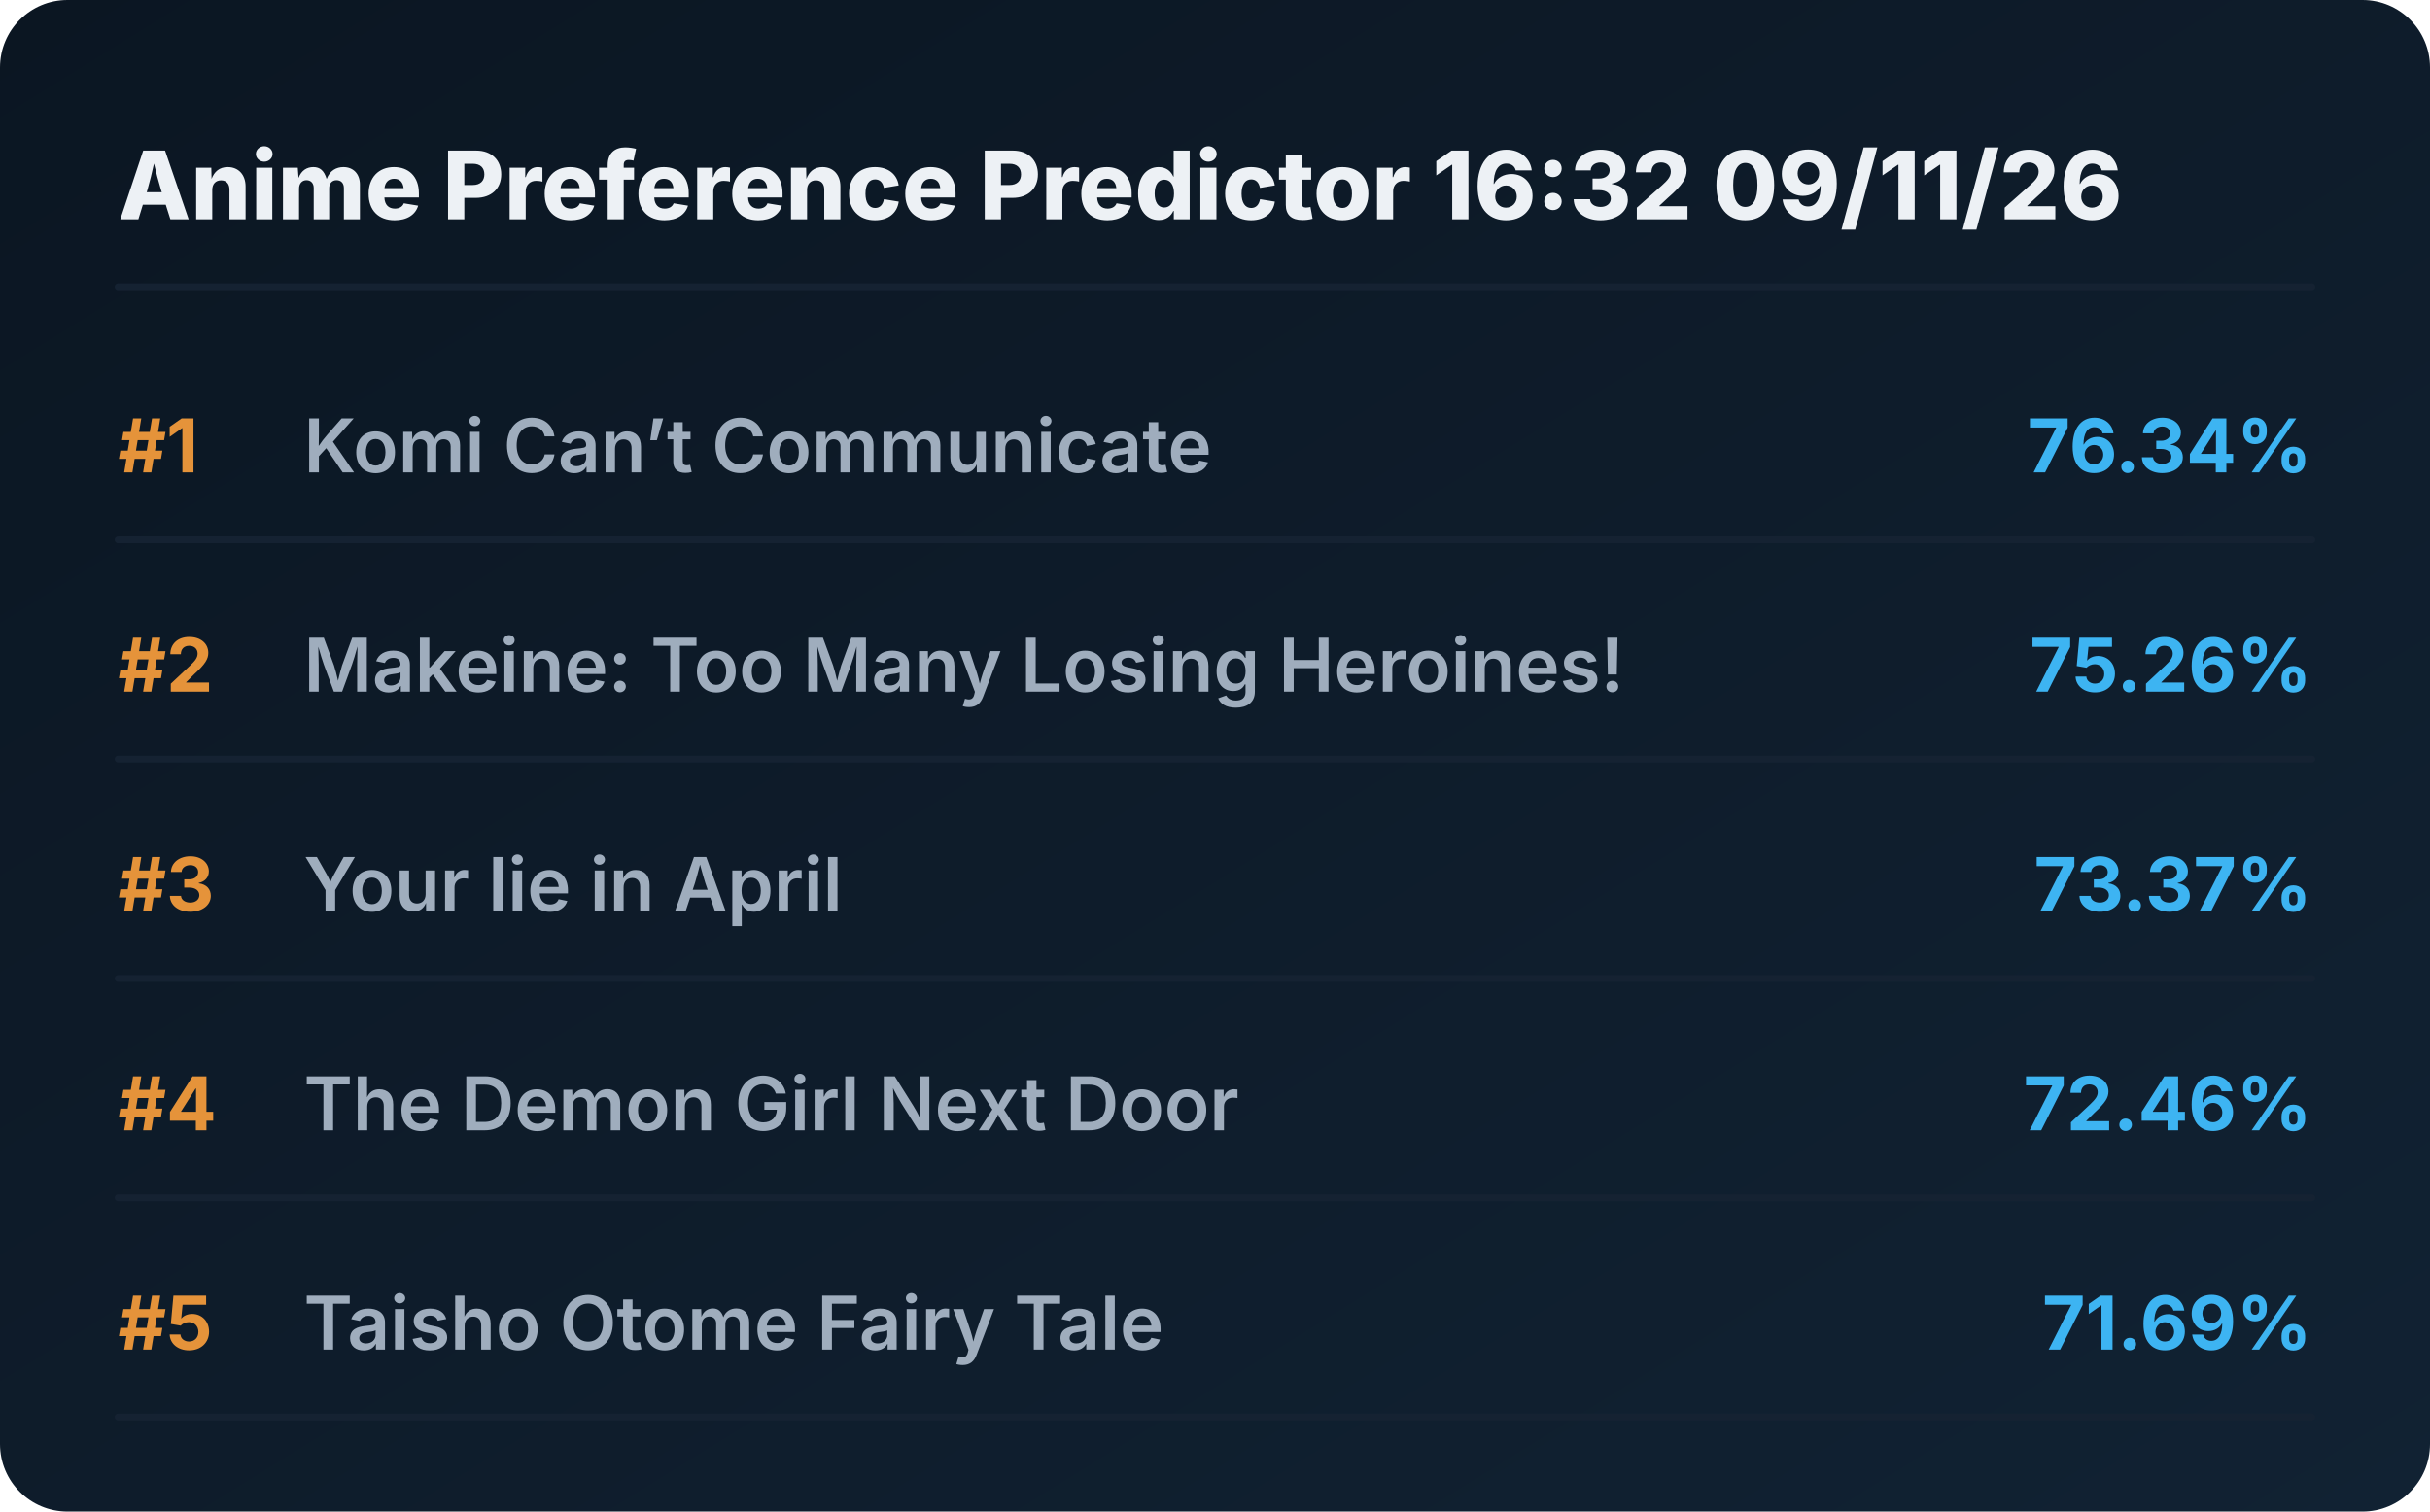
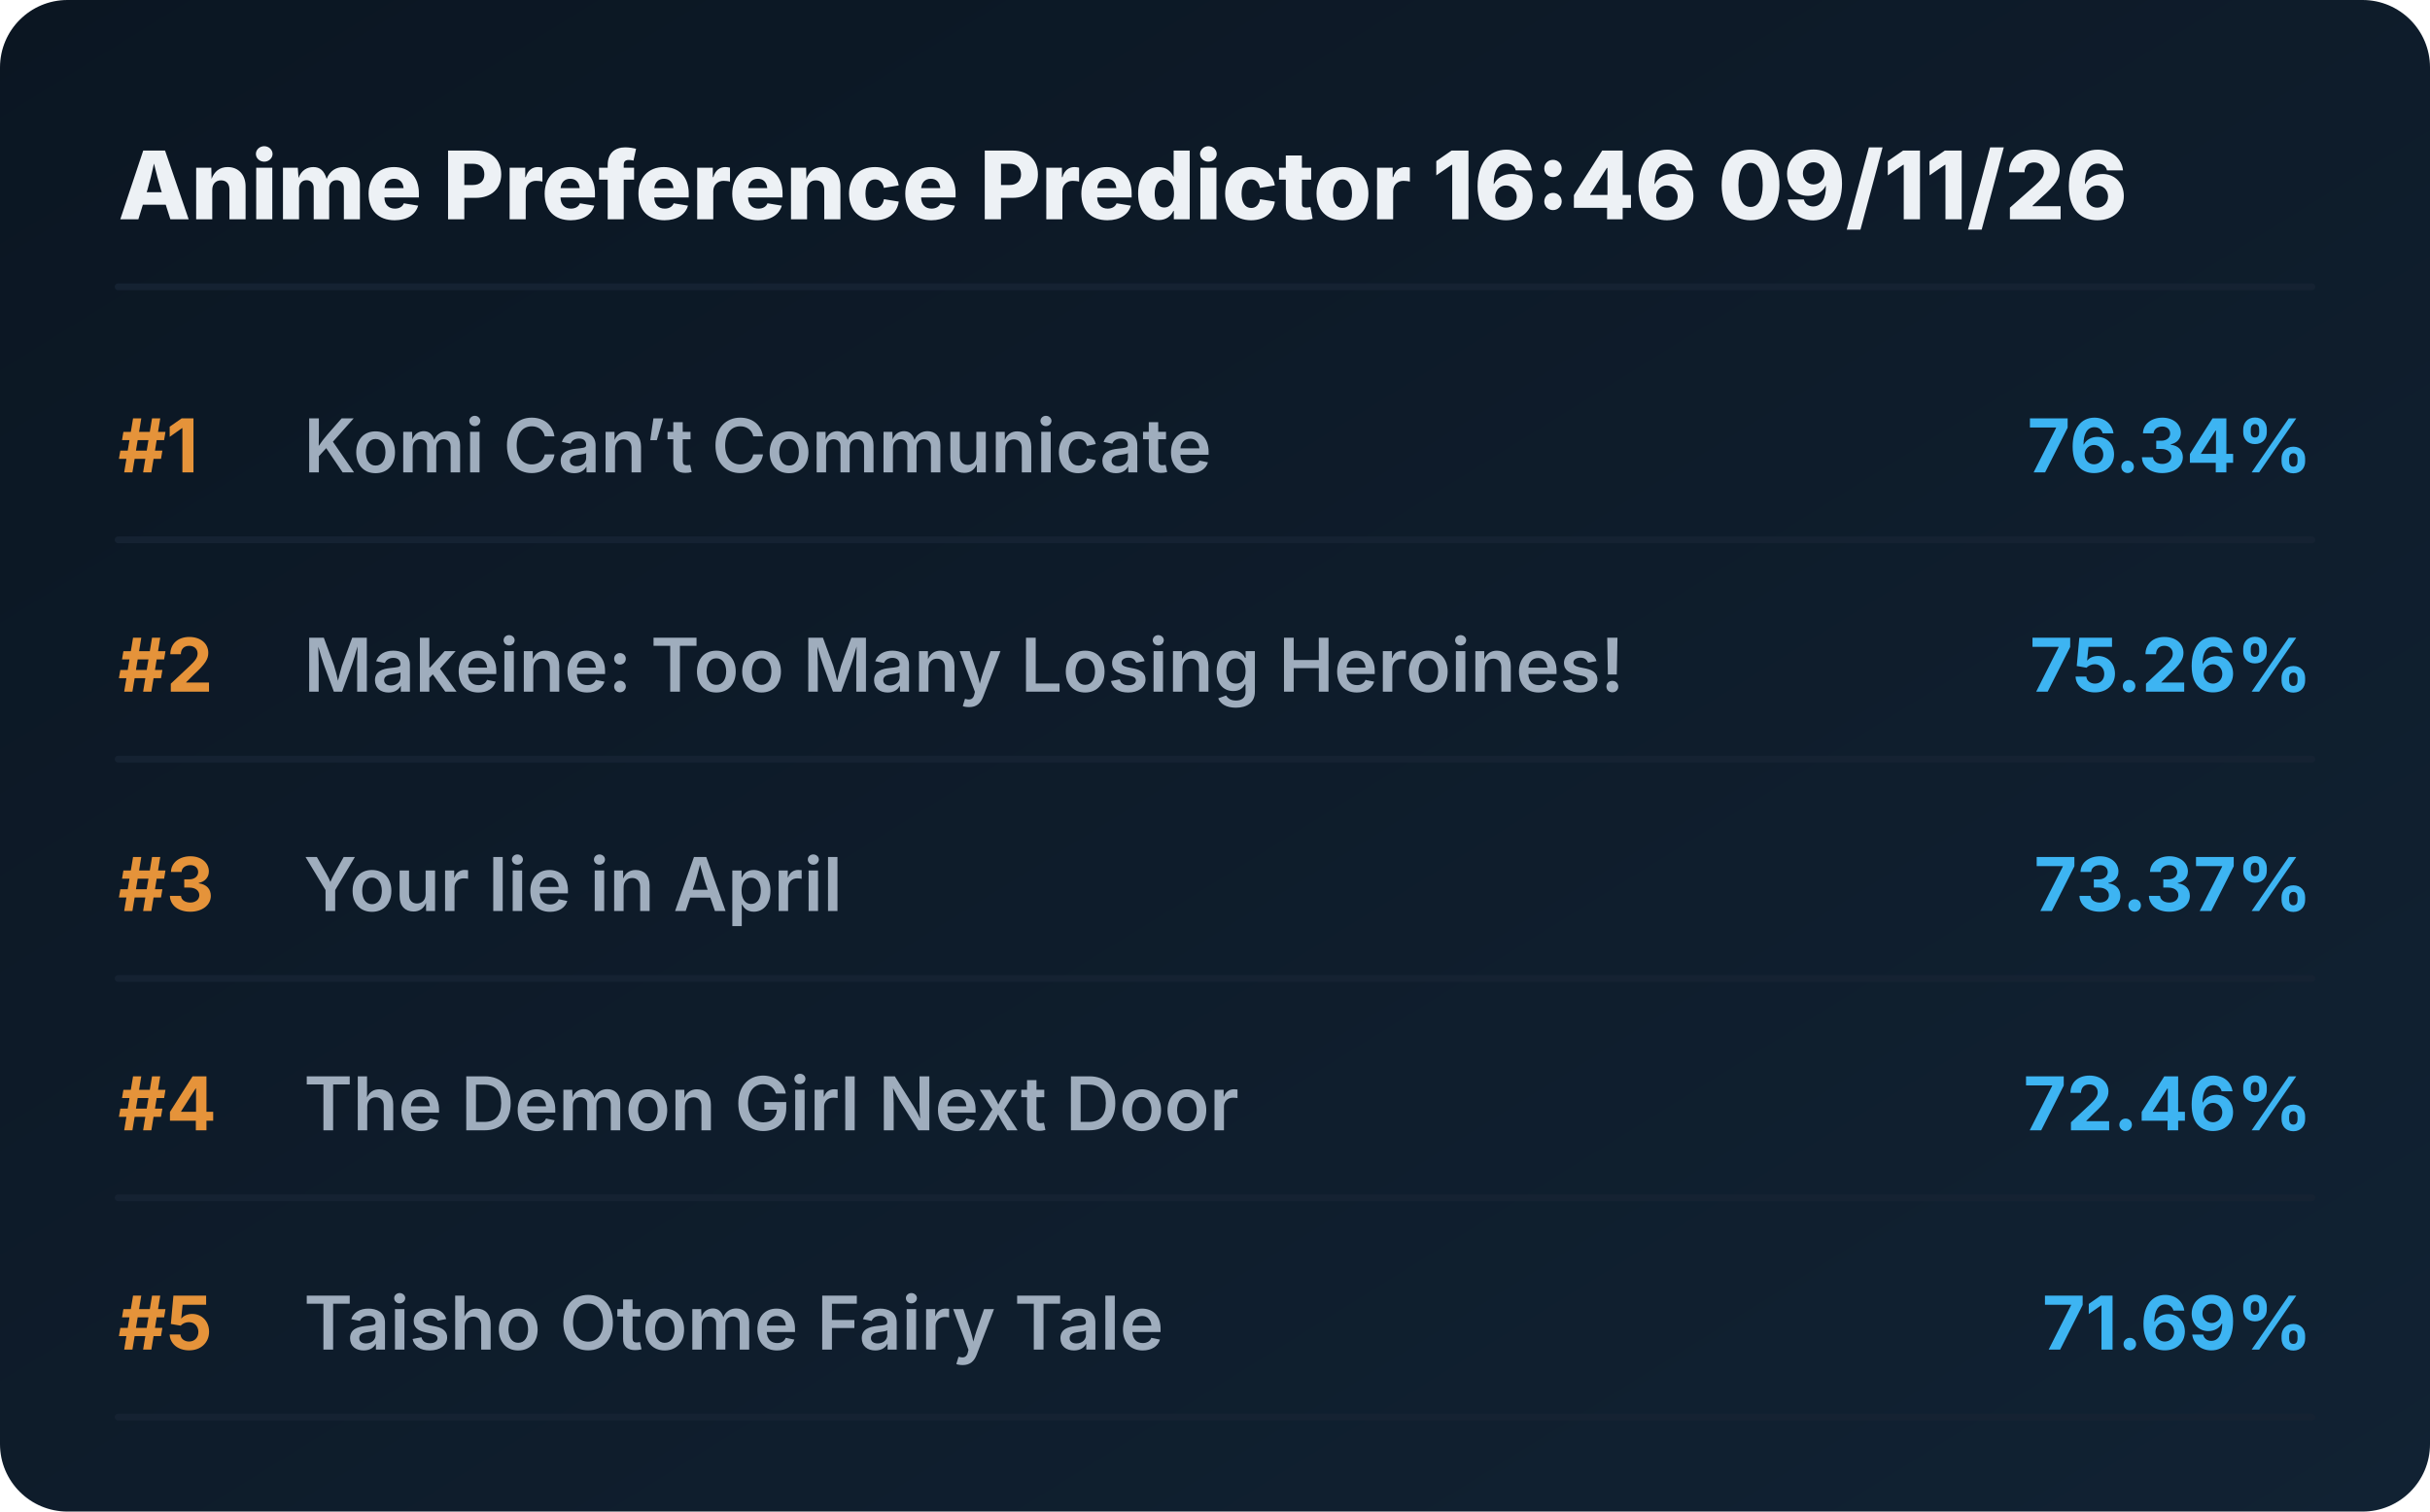
<svg xmlns="http://www.w3.org/2000/svg" viewBox="0 0 720 448" preserveAspectRatio="xMidYMid meet" style="width: 100%; height: auto; max-width: 720px;">
  <defs>
    <linearGradient id="boxGrad" x1="0%" y1="0%" x2="100%" y2="100%">
      <stop offset="0%" stop-color="#0b1622" />
      <stop offset="100%" stop-color="#112233" />
    </linearGradient>
    <clipPath id="titleClip">
      <rect x="90" y="0" width="510" height="100%" />
    </clipPath>
  </defs>
  <style>
    .bg { fill: url(#boxGrad); rx: 20px; }
    .header { font-family: 'Overpass', 'Inter', system-ui, sans-serif; font-weight: 800; font-size: 28px; fill: #edf1f5; }
    .rank { font-family: 'Overpass', 'Inter', system-ui, sans-serif; font-weight: 700; font-size: 22px; fill: #e5933a; }
    .title { font-family: 'Overpass', 'Inter', system-ui, sans-serif; font-weight: 600; font-size: 22px; fill: #9fadbd; }
    .score { font-family: 'Overpass', 'Inter', system-ui, sans-serif; font-weight: 700; font-size: 22px; fill: #3db4f2; }
    .line { stroke: #152232; stroke-width: 2; stroke-linecap: round; }
  </style>
  <rect class="bg" width="720" height="448" />
-   <text x="35" y="65" class="header">Anime Preference Predictor 16:32 09/11/26</text>
+   <text x="35" y="65" class="header">Anime Preference Predictor 16:46 09/11/26</text>
  <line x1="35" y1="85" x2="685" y2="85" class="line" />
  <g transform="translate(0, 0)">
    <text x="35" y="140" class="rank">#1</text>
    <text x="90" y="140" class="title">Komi Can’t Communicate</text>
    <text x="685" y="140" class="score" text-anchor="end">76.34%</text>
    <line x1="35" y1="160" x2="685" y2="160" class="line" />
  </g>
  <g transform="translate(0, 65)">
    <text x="35" y="140" class="rank">#2</text>
    <text x="90" y="140" class="title">Makeine: Too Many Losing Heroines!</text>
    <text x="685" y="140" class="score" text-anchor="end">75.26%</text>
    <line x1="35" y1="160" x2="685" y2="160" class="line" />
  </g>
  <g transform="translate(0, 130)">
    <text x="35" y="140" class="rank">#3</text>
    <text x="90" y="140" class="title">Your lie in April</text>
    <text x="685" y="140" class="score" text-anchor="end">73.37%</text>
    <line x1="35" y1="160" x2="685" y2="160" class="line" />
  </g>
  <g transform="translate(0, 195)">
    <text x="35" y="140" class="rank">#4</text>
    <text x="90" y="140" class="title">The Demon Girl Next Door</text>
    <text x="685" y="140" class="score" text-anchor="end">72.46%</text>
    <line x1="35" y1="160" x2="685" y2="160" class="line" />
  </g>
  <g transform="translate(0, 260)">
    <text x="35" y="140" class="rank">#5</text>
    <text x="90" y="140" class="title">Taisho Otome Fairy Tale</text>
    <text x="685" y="140" class="score" text-anchor="end">71.69%</text>
    <line x1="35" y1="160" x2="685" y2="160" class="line" />
  </g>
</svg>
